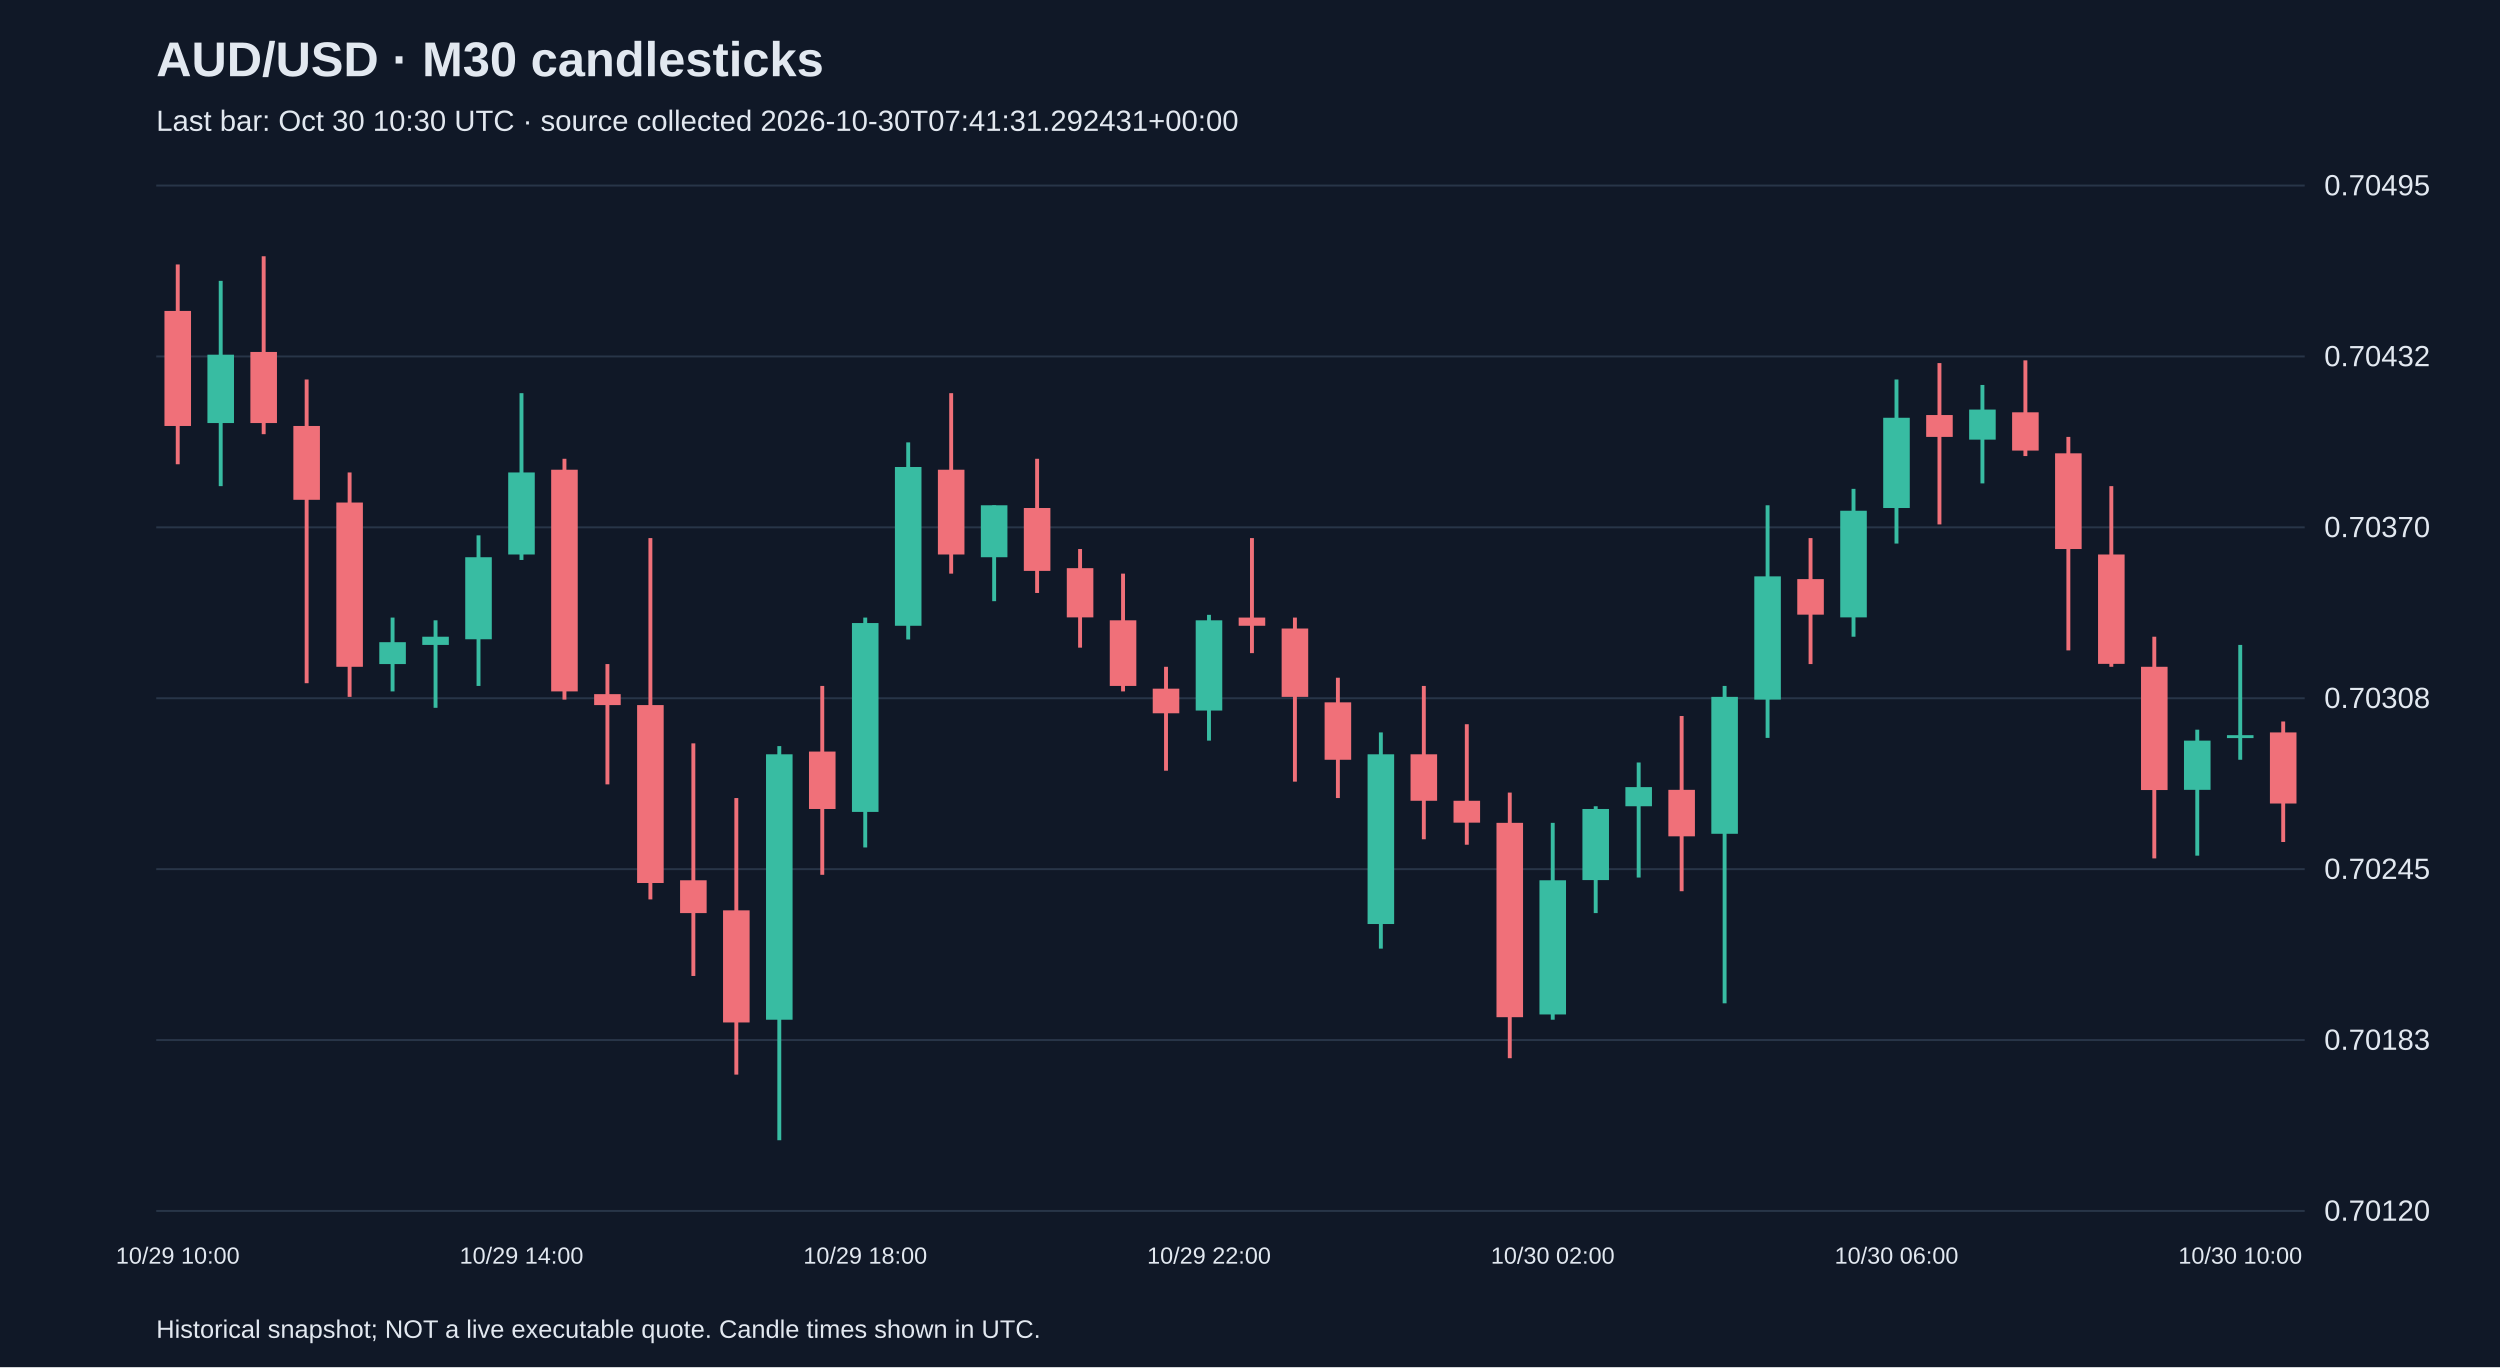
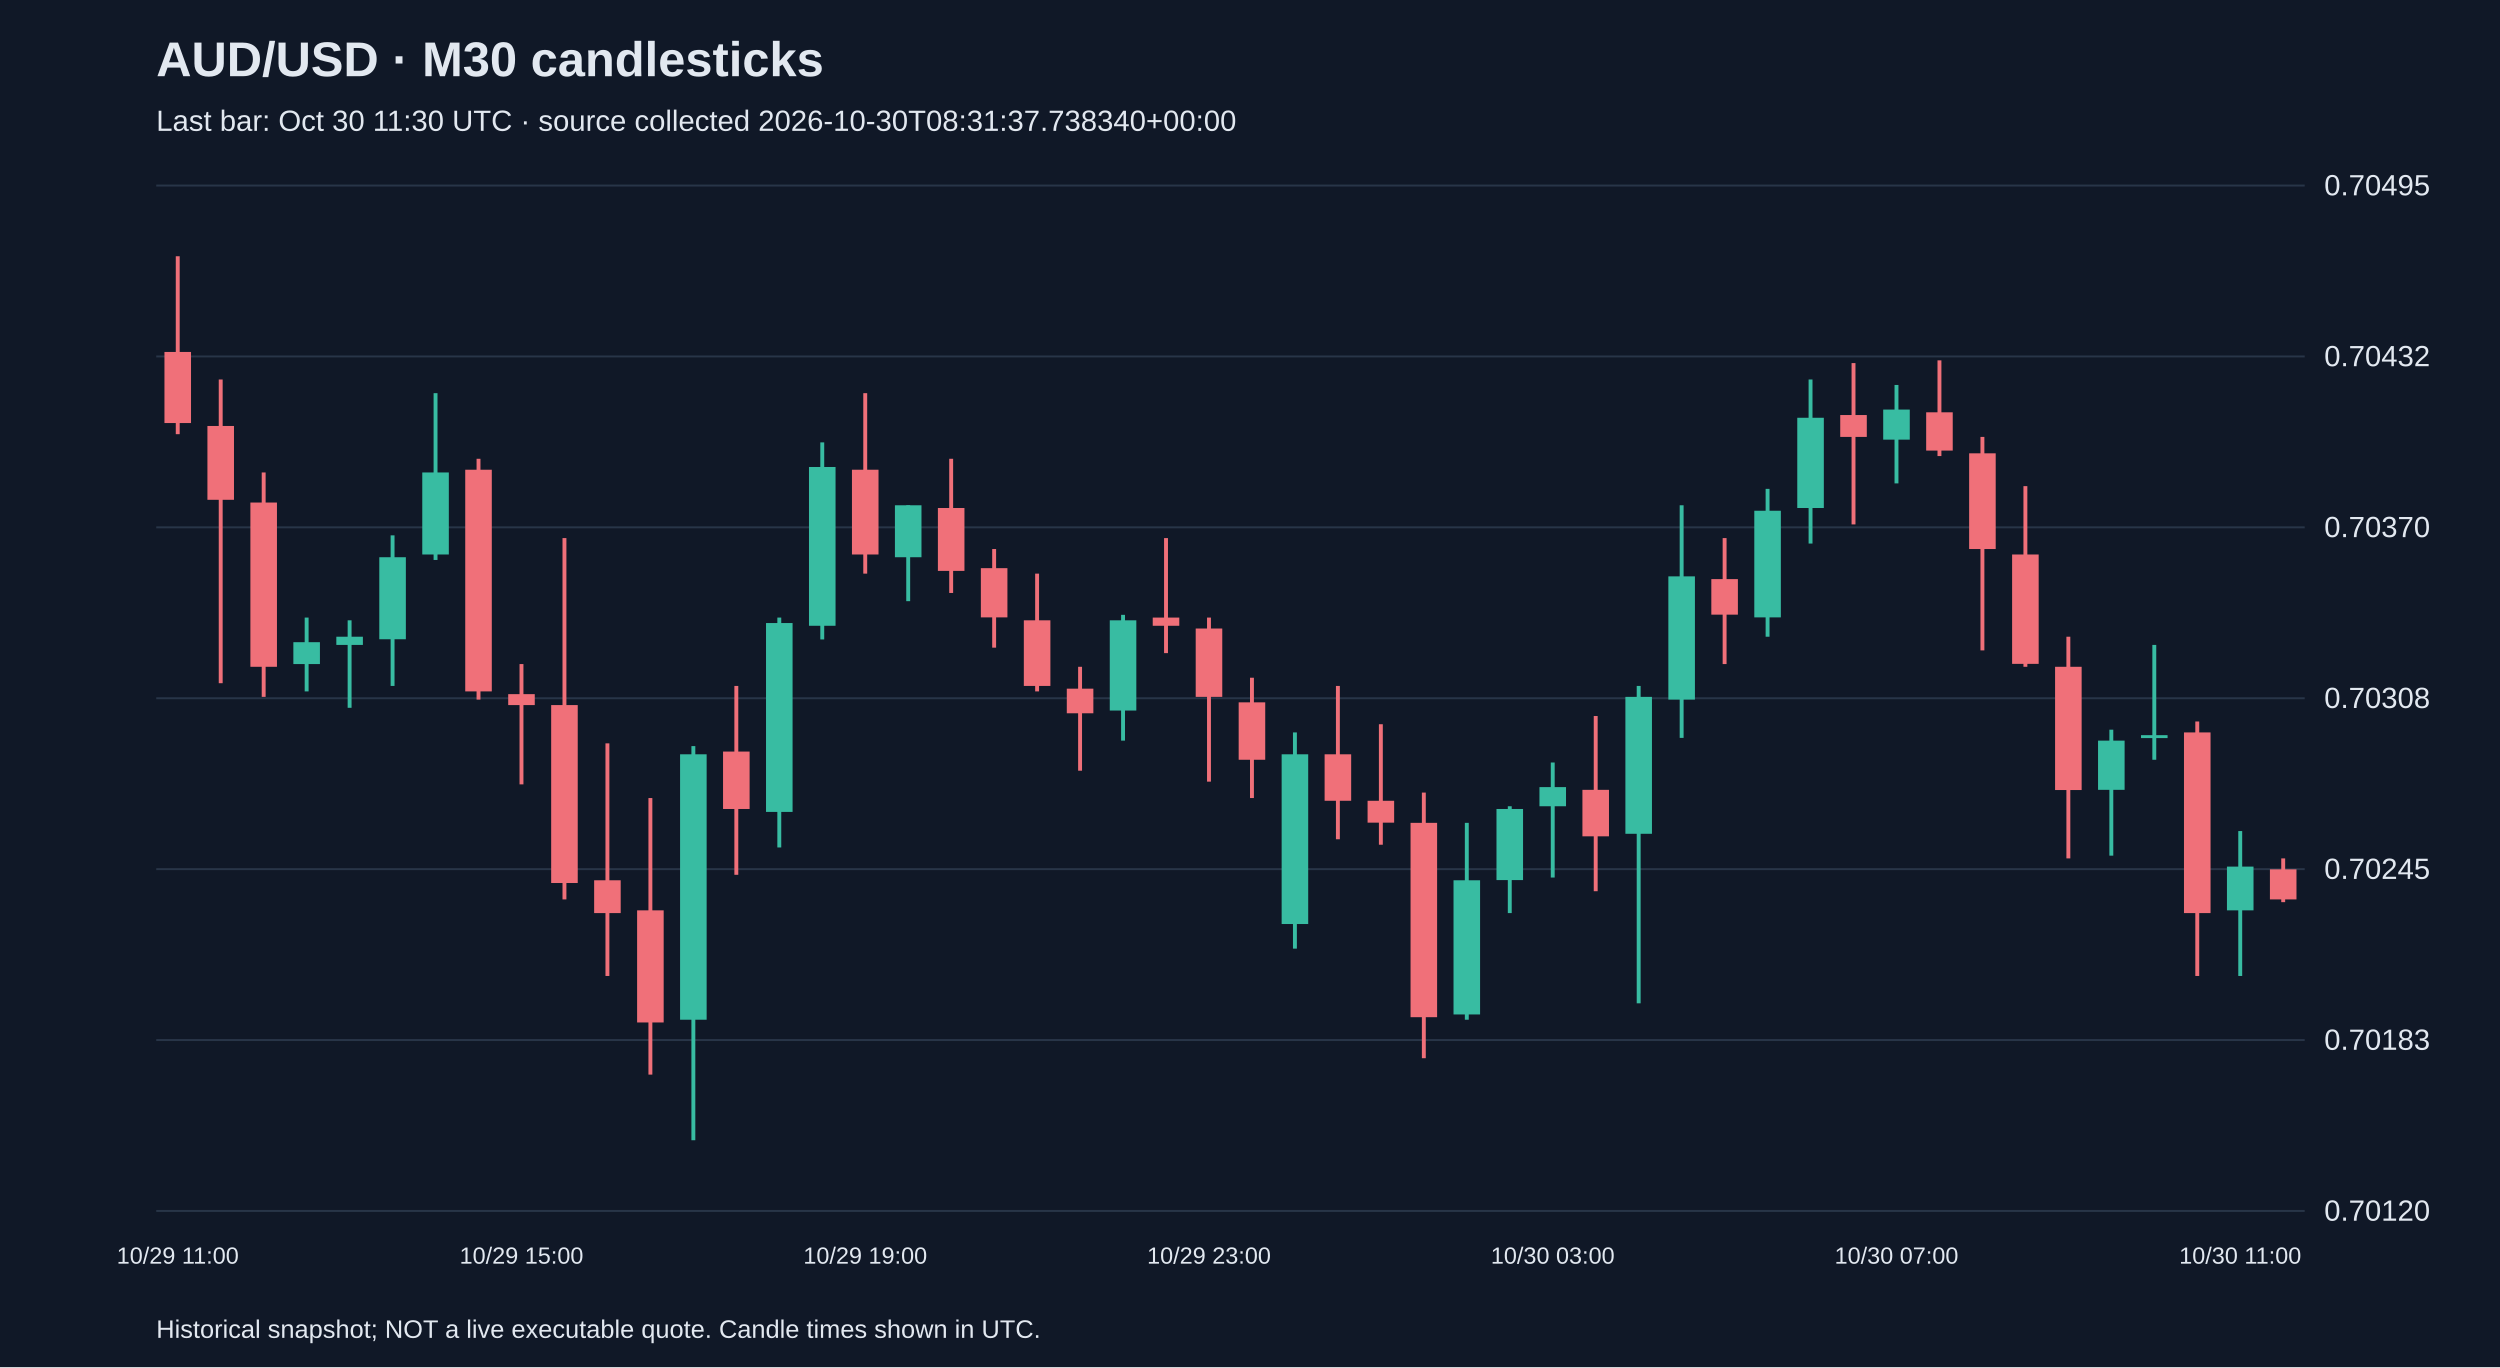
<svg xmlns="http://www.w3.org/2000/svg" viewBox="0 0 1280 700">
  <rect width="100%" height="100%" fill="#101827" />
  <style>text{font-family:Arial,sans-serif;fill:#e2e8f0}</style>
  <text x="80" y="39" font-size="25" font-weight="bold">AUD/USD · M30 candlesticks</text>
-   <text x="80" y="67" font-size="15" fill="#a6b1c5">Last bar: Oct 30 10:30 UTC · source collected 2026-10-30T07:41:31.292431+00:00</text>
+   <text x="80" y="67" font-size="15" fill="#a6b1c5">Last bar: Oct 30 11:30 UTC · source collected 2026-10-30T08:31:37.738340+00:00</text>
  <line x1="80" y1="620.0" x2="1180" y2="620.0" stroke="#283548" />
  <text x="1190" y="625.0" font-size="15">0.70120</text>
  <line x1="80" y1="532.5" x2="1180" y2="532.5" stroke="#283548" />
  <text x="1190" y="537.5" font-size="15">0.70183</text>
  <line x1="80" y1="445.0" x2="1180" y2="445.0" stroke="#283548" />
  <text x="1190" y="450.0" font-size="15">0.70245</text>
  <line x1="80" y1="357.5" x2="1180" y2="357.5" stroke="#283548" />
  <text x="1190" y="362.5" font-size="15">0.70308</text>
  <line x1="80" y1="270.0" x2="1180" y2="270.0" stroke="#283548" />
  <text x="1190" y="275.0" font-size="15">0.70370</text>
  <line x1="80" y1="182.5" x2="1180" y2="182.5" stroke="#283548" />
  <text x="1190" y="187.5" font-size="15">0.70432</text>
  <line x1="80" y1="95.0" x2="1180" y2="95.0" stroke="#283548" />
  <text x="1190" y="100.0" font-size="15">0.70495</text>
-   <line x1="91.0" y1="135.4" x2="91.0" y2="237.7" stroke="#f07079" stroke-width="2" />
-   <rect x="84.2" y="159.2" width="13.6" height="58.9" fill="#f07079" />
-   <text x="91.0" y="647" text-anchor="middle" font-size="12">10/29 10:00</text>
-   <line x1="113.0" y1="143.8" x2="113.0" y2="248.9" stroke="#38bca2" stroke-width="2" />
-   <rect x="106.2" y="181.6" width="13.6" height="35.0" fill="#38bca2" />
-   <line x1="135.0" y1="131.2" x2="135.0" y2="222.3" stroke="#f07079" stroke-width="2" />
-   <rect x="128.2" y="180.2" width="13.6" height="36.4" fill="#f07079" />
-   <line x1="157.0" y1="194.3" x2="157.0" y2="349.8" stroke="#f07079" stroke-width="2" />
-   <rect x="150.2" y="218.1" width="13.6" height="37.8" fill="#f07079" />
-   <line x1="179.0" y1="241.9" x2="179.0" y2="356.8" stroke="#f07079" stroke-width="2" />
-   <rect x="172.2" y="257.3" width="13.6" height="84.1" fill="#f07079" />
-   <line x1="201.0" y1="316.2" x2="201.0" y2="354.0" stroke="#38bca2" stroke-width="2" />
-   <rect x="194.2" y="328.8" width="13.6" height="11.2" fill="#38bca2" />
-   <line x1="223.0" y1="317.6" x2="223.0" y2="362.4" stroke="#38bca2" stroke-width="2" />
-   <rect x="216.2" y="326.0" width="13.6" height="4.2" fill="#38bca2" />
-   <line x1="245.0" y1="274.1" x2="245.0" y2="351.2" stroke="#38bca2" stroke-width="2" />
-   <rect x="238.2" y="285.3" width="13.6" height="42.0" fill="#38bca2" />
-   <line x1="267.0" y1="201.3" x2="267.0" y2="286.7" stroke="#38bca2" stroke-width="2" />
-   <rect x="260.2" y="241.9" width="13.6" height="42.0" fill="#38bca2" />
-   <text x="267.0" y="647" text-anchor="middle" font-size="12">10/29 14:00</text>
-   <line x1="289.0" y1="234.9" x2="289.0" y2="358.2" stroke="#f07079" stroke-width="2" />
-   <rect x="282.2" y="240.5" width="13.6" height="113.5" fill="#f07079" />
-   <line x1="311.0" y1="340.0" x2="311.0" y2="401.6" stroke="#f07079" stroke-width="2" />
-   <rect x="304.2" y="355.4" width="13.6" height="5.6" fill="#f07079" />
-   <line x1="333.0" y1="275.5" x2="333.0" y2="460.5" stroke="#f07079" stroke-width="2" />
-   <rect x="326.2" y="361.0" width="13.6" height="91.1" fill="#f07079" />
-   <line x1="355.0" y1="380.6" x2="355.0" y2="499.7" stroke="#f07079" stroke-width="2" />
-   <rect x="348.2" y="450.7" width="13.6" height="16.8" fill="#f07079" />
-   <line x1="377.0" y1="408.6" x2="377.0" y2="550.2" stroke="#f07079" stroke-width="2" />
-   <rect x="370.2" y="466.1" width="13.6" height="57.4" fill="#f07079" />
-   <line x1="399.0" y1="382.0" x2="399.0" y2="583.8" stroke="#38bca2" stroke-width="2" />
-   <rect x="392.2" y="386.2" width="13.6" height="135.9" fill="#38bca2" />
-   <line x1="421.0" y1="351.2" x2="421.0" y2="447.9" stroke="#f07079" stroke-width="2" />
-   <rect x="414.2" y="384.8" width="13.6" height="29.4" fill="#f07079" />
-   <line x1="443.0" y1="316.2" x2="443.0" y2="433.9" stroke="#38bca2" stroke-width="2" />
-   <rect x="436.2" y="319.0" width="13.6" height="96.7" fill="#38bca2" />
-   <text x="443.0" y="647" text-anchor="middle" font-size="12">10/29 18:00</text>
-   <line x1="465.0" y1="226.5" x2="465.0" y2="327.4" stroke="#38bca2" stroke-width="2" />
-   <rect x="458.2" y="239.1" width="13.6" height="81.3" fill="#38bca2" />
-   <line x1="487.0" y1="201.3" x2="487.0" y2="293.7" stroke="#f07079" stroke-width="2" />
-   <rect x="480.2" y="240.5" width="13.6" height="43.4" fill="#f07079" />
-   <line x1="509.0" y1="258.7" x2="509.0" y2="307.8" stroke="#38bca2" stroke-width="2" />
-   <rect x="502.2" y="258.7" width="13.6" height="26.6" fill="#38bca2" />
-   <line x1="531.0" y1="234.9" x2="531.0" y2="303.6" stroke="#f07079" stroke-width="2" />
-   <rect x="524.2" y="260.1" width="13.6" height="32.2" fill="#f07079" />
-   <line x1="553.0" y1="281.1" x2="553.0" y2="331.6" stroke="#f07079" stroke-width="2" />
-   <rect x="546.2" y="290.9" width="13.6" height="25.2" fill="#f07079" />
-   <line x1="575.0" y1="293.7" x2="575.0" y2="354.0" stroke="#f07079" stroke-width="2" />
-   <rect x="568.2" y="317.6" width="13.6" height="33.6" fill="#f07079" />
-   <line x1="597.0" y1="341.4" x2="597.0" y2="394.6" stroke="#f07079" stroke-width="2" />
-   <rect x="590.2" y="352.6" width="13.6" height="12.6" fill="#f07079" />
-   <line x1="619.0" y1="314.8" x2="619.0" y2="379.2" stroke="#38bca2" stroke-width="2" />
-   <rect x="612.2" y="317.6" width="13.6" height="46.2" fill="#38bca2" />
-   <text x="619.0" y="647" text-anchor="middle" font-size="12">10/29 22:00</text>
-   <line x1="641.0" y1="275.5" x2="641.0" y2="334.4" stroke="#f07079" stroke-width="2" />
-   <rect x="634.2" y="316.2" width="13.6" height="4.2" fill="#f07079" />
-   <line x1="663.0" y1="316.2" x2="663.0" y2="400.2" stroke="#f07079" stroke-width="2" />
-   <rect x="656.2" y="321.8" width="13.6" height="35.0" fill="#f07079" />
-   <line x1="685.0" y1="347.0" x2="685.0" y2="408.6" stroke="#f07079" stroke-width="2" />
-   <rect x="678.2" y="359.6" width="13.6" height="29.4" fill="#f07079" />
-   <line x1="707.0" y1="375.0" x2="707.0" y2="485.7" stroke="#38bca2" stroke-width="2" />
-   <rect x="700.2" y="386.2" width="13.6" height="86.9" fill="#38bca2" />
-   <line x1="729.0" y1="351.2" x2="729.0" y2="429.7" stroke="#f07079" stroke-width="2" />
-   <rect x="722.2" y="386.2" width="13.6" height="23.8" fill="#f07079" />
-   <line x1="751.0" y1="370.8" x2="751.0" y2="432.5" stroke="#f07079" stroke-width="2" />
-   <rect x="744.2" y="410.0" width="13.6" height="11.2" fill="#f07079" />
-   <line x1="773.0" y1="405.8" x2="773.0" y2="541.8" stroke="#f07079" stroke-width="2" />
-   <rect x="766.2" y="421.3" width="13.6" height="99.5" fill="#f07079" />
-   <line x1="795.0" y1="421.3" x2="795.0" y2="522.1" stroke="#38bca2" stroke-width="2" />
-   <rect x="788.2" y="450.7" width="13.6" height="68.7" fill="#38bca2" />
-   <text x="795.0" y="647" text-anchor="middle" font-size="12">10/30 02:00</text>
-   <line x1="817.0" y1="412.8" x2="817.0" y2="467.5" stroke="#38bca2" stroke-width="2" />
-   <rect x="810.2" y="414.2" width="13.6" height="36.4" fill="#38bca2" />
-   <line x1="839.0" y1="390.4" x2="839.0" y2="449.3" stroke="#38bca2" stroke-width="2" />
-   <rect x="832.2" y="403.0" width="13.6" height="9.8" fill="#38bca2" />
-   <line x1="861.0" y1="366.6" x2="861.0" y2="456.3" stroke="#f07079" stroke-width="2" />
-   <rect x="854.2" y="404.4" width="13.6" height="23.8" fill="#f07079" />
-   <line x1="883.0" y1="351.2" x2="883.0" y2="513.7" stroke="#38bca2" stroke-width="2" />
-   <rect x="876.2" y="356.8" width="13.6" height="70.1" fill="#38bca2" />
-   <line x1="905.0" y1="258.7" x2="905.0" y2="377.8" stroke="#38bca2" stroke-width="2" />
-   <rect x="898.2" y="295.1" width="13.6" height="63.1" fill="#38bca2" />
-   <line x1="927.0" y1="275.5" x2="927.0" y2="340.0" stroke="#f07079" stroke-width="2" />
-   <rect x="920.2" y="296.5" width="13.6" height="18.2" fill="#f07079" />
-   <line x1="949.0" y1="250.3" x2="949.0" y2="326.0" stroke="#38bca2" stroke-width="2" />
-   <rect x="942.2" y="261.5" width="13.6" height="54.6" fill="#38bca2" />
-   <line x1="971.0" y1="194.3" x2="971.0" y2="278.3" stroke="#38bca2" stroke-width="2" />
-   <rect x="964.2" y="213.9" width="13.6" height="46.2" fill="#38bca2" />
-   <text x="971.0" y="647" text-anchor="middle" font-size="12">10/30 06:00</text>
-   <line x1="993.0" y1="185.9" x2="993.0" y2="268.5" stroke="#f07079" stroke-width="2" />
-   <rect x="986.2" y="212.5" width="13.6" height="11.2" fill="#f07079" />
-   <line x1="1015.0" y1="197.1" x2="1015.0" y2="247.5" stroke="#38bca2" stroke-width="2" />
-   <rect x="1008.2" y="209.7" width="13.6" height="15.4" fill="#38bca2" />
-   <line x1="1037.0" y1="184.5" x2="1037.0" y2="233.5" stroke="#f07079" stroke-width="2" />
-   <rect x="1030.2" y="211.1" width="13.6" height="19.6" fill="#f07079" />
-   <line x1="1059.0" y1="223.7" x2="1059.0" y2="333.0" stroke="#f07079" stroke-width="2" />
-   <rect x="1052.2" y="232.1" width="13.6" height="49.0" fill="#f07079" />
-   <line x1="1081.0" y1="248.9" x2="1081.0" y2="341.4" stroke="#f07079" stroke-width="2" />
-   <rect x="1074.2" y="283.9" width="13.6" height="56.0" fill="#f07079" />
-   <line x1="1103.0" y1="326.0" x2="1103.0" y2="439.5" stroke="#f07079" stroke-width="2" />
-   <rect x="1096.2" y="341.4" width="13.6" height="63.1" fill="#f07079" />
-   <line x1="1125.0" y1="373.6" x2="1125.0" y2="438.1" stroke="#38bca2" stroke-width="2" />
-   <rect x="1118.2" y="379.2" width="13.6" height="25.2" fill="#38bca2" />
-   <line x1="1147.0" y1="330.2" x2="1147.0" y2="389.0" stroke="#38bca2" stroke-width="2" />
-   <rect x="1140.2" y="376.4" width="13.6" height="1.5" fill="#38bca2" />
-   <text x="1147.0" y="647" text-anchor="middle" font-size="12">10/30 10:00</text>
-   <line x1="1169.0" y1="369.4" x2="1169.0" y2="431.1" stroke="#f07079" stroke-width="2" />
-   <rect x="1162.2" y="375.0" width="13.6" height="36.4" fill="#f07079" />
+   <line x1="91.0" y1="131.2" x2="91.0" y2="222.3" stroke="#f07079" stroke-width="2" />
+   <rect x="84.2" y="180.2" width="13.6" height="36.4" fill="#f07079" />
+   <text x="91.0" y="647" text-anchor="middle" font-size="12">10/29 11:00</text>
+   <line x1="113.0" y1="194.3" x2="113.0" y2="349.8" stroke="#f07079" stroke-width="2" />
+   <rect x="106.2" y="218.1" width="13.6" height="37.8" fill="#f07079" />
+   <line x1="135.0" y1="241.9" x2="135.0" y2="356.8" stroke="#f07079" stroke-width="2" />
+   <rect x="128.2" y="257.3" width="13.6" height="84.1" fill="#f07079" />
+   <line x1="157.0" y1="316.2" x2="157.0" y2="354.0" stroke="#38bca2" stroke-width="2" />
+   <rect x="150.2" y="328.8" width="13.6" height="11.2" fill="#38bca2" />
+   <line x1="179.0" y1="317.6" x2="179.0" y2="362.4" stroke="#38bca2" stroke-width="2" />
+   <rect x="172.2" y="326.0" width="13.6" height="4.2" fill="#38bca2" />
+   <line x1="201.0" y1="274.1" x2="201.0" y2="351.2" stroke="#38bca2" stroke-width="2" />
+   <rect x="194.2" y="285.3" width="13.6" height="42.0" fill="#38bca2" />
+   <line x1="223.0" y1="201.3" x2="223.0" y2="286.7" stroke="#38bca2" stroke-width="2" />
+   <rect x="216.2" y="241.9" width="13.6" height="42.0" fill="#38bca2" />
+   <line x1="245.0" y1="234.9" x2="245.0" y2="358.2" stroke="#f07079" stroke-width="2" />
+   <rect x="238.2" y="240.5" width="13.6" height="113.5" fill="#f07079" />
+   <line x1="267.0" y1="340.0" x2="267.0" y2="401.6" stroke="#f07079" stroke-width="2" />
+   <rect x="260.2" y="355.4" width="13.6" height="5.6" fill="#f07079" />
+   <text x="267.0" y="647" text-anchor="middle" font-size="12">10/29 15:00</text>
+   <line x1="289.0" y1="275.5" x2="289.0" y2="460.5" stroke="#f07079" stroke-width="2" />
+   <rect x="282.2" y="361.0" width="13.6" height="91.1" fill="#f07079" />
+   <line x1="311.0" y1="380.6" x2="311.0" y2="499.7" stroke="#f07079" stroke-width="2" />
+   <rect x="304.2" y="450.7" width="13.6" height="16.8" fill="#f07079" />
+   <line x1="333.0" y1="408.6" x2="333.0" y2="550.2" stroke="#f07079" stroke-width="2" />
+   <rect x="326.2" y="466.1" width="13.6" height="57.4" fill="#f07079" />
+   <line x1="355.0" y1="382.0" x2="355.0" y2="583.8" stroke="#38bca2" stroke-width="2" />
+   <rect x="348.2" y="386.2" width="13.6" height="135.9" fill="#38bca2" />
+   <line x1="377.0" y1="351.2" x2="377.0" y2="447.9" stroke="#f07079" stroke-width="2" />
+   <rect x="370.2" y="384.8" width="13.6" height="29.4" fill="#f07079" />
+   <line x1="399.0" y1="316.2" x2="399.0" y2="433.9" stroke="#38bca2" stroke-width="2" />
+   <rect x="392.2" y="319.0" width="13.6" height="96.7" fill="#38bca2" />
+   <line x1="421.0" y1="226.5" x2="421.0" y2="327.4" stroke="#38bca2" stroke-width="2" />
+   <rect x="414.2" y="239.1" width="13.6" height="81.3" fill="#38bca2" />
+   <line x1="443.0" y1="201.3" x2="443.0" y2="293.7" stroke="#f07079" stroke-width="2" />
+   <rect x="436.2" y="240.5" width="13.6" height="43.4" fill="#f07079" />
+   <text x="443.0" y="647" text-anchor="middle" font-size="12">10/29 19:00</text>
+   <line x1="465.0" y1="258.7" x2="465.0" y2="307.8" stroke="#38bca2" stroke-width="2" />
+   <rect x="458.2" y="258.7" width="13.6" height="26.6" fill="#38bca2" />
+   <line x1="487.0" y1="234.9" x2="487.0" y2="303.6" stroke="#f07079" stroke-width="2" />
+   <rect x="480.2" y="260.1" width="13.6" height="32.2" fill="#f07079" />
+   <line x1="509.0" y1="281.1" x2="509.0" y2="331.6" stroke="#f07079" stroke-width="2" />
+   <rect x="502.2" y="290.9" width="13.6" height="25.2" fill="#f07079" />
+   <line x1="531.0" y1="293.7" x2="531.0" y2="354.0" stroke="#f07079" stroke-width="2" />
+   <rect x="524.2" y="317.6" width="13.6" height="33.6" fill="#f07079" />
+   <line x1="553.0" y1="341.4" x2="553.0" y2="394.6" stroke="#f07079" stroke-width="2" />
+   <rect x="546.2" y="352.6" width="13.6" height="12.6" fill="#f07079" />
+   <line x1="575.0" y1="314.8" x2="575.0" y2="379.2" stroke="#38bca2" stroke-width="2" />
+   <rect x="568.2" y="317.6" width="13.6" height="46.2" fill="#38bca2" />
+   <line x1="597.0" y1="275.5" x2="597.0" y2="334.4" stroke="#f07079" stroke-width="2" />
+   <rect x="590.2" y="316.2" width="13.6" height="4.2" fill="#f07079" />
+   <line x1="619.0" y1="316.2" x2="619.0" y2="400.2" stroke="#f07079" stroke-width="2" />
+   <rect x="612.2" y="321.8" width="13.6" height="35.0" fill="#f07079" />
+   <text x="619.0" y="647" text-anchor="middle" font-size="12">10/29 23:00</text>
+   <line x1="641.0" y1="347.0" x2="641.0" y2="408.6" stroke="#f07079" stroke-width="2" />
+   <rect x="634.2" y="359.6" width="13.6" height="29.4" fill="#f07079" />
+   <line x1="663.0" y1="375.0" x2="663.0" y2="485.7" stroke="#38bca2" stroke-width="2" />
+   <rect x="656.2" y="386.2" width="13.6" height="86.9" fill="#38bca2" />
+   <line x1="685.0" y1="351.2" x2="685.0" y2="429.7" stroke="#f07079" stroke-width="2" />
+   <rect x="678.2" y="386.2" width="13.6" height="23.8" fill="#f07079" />
+   <line x1="707.0" y1="370.8" x2="707.0" y2="432.5" stroke="#f07079" stroke-width="2" />
+   <rect x="700.2" y="410.0" width="13.6" height="11.2" fill="#f07079" />
+   <line x1="729.0" y1="405.8" x2="729.0" y2="541.8" stroke="#f07079" stroke-width="2" />
+   <rect x="722.2" y="421.3" width="13.6" height="99.5" fill="#f07079" />
+   <line x1="751.0" y1="421.3" x2="751.0" y2="522.1" stroke="#38bca2" stroke-width="2" />
+   <rect x="744.2" y="450.7" width="13.6" height="68.7" fill="#38bca2" />
+   <line x1="773.0" y1="412.8" x2="773.0" y2="467.5" stroke="#38bca2" stroke-width="2" />
+   <rect x="766.2" y="414.2" width="13.6" height="36.4" fill="#38bca2" />
+   <line x1="795.0" y1="390.4" x2="795.0" y2="449.3" stroke="#38bca2" stroke-width="2" />
+   <rect x="788.2" y="403.0" width="13.6" height="9.8" fill="#38bca2" />
+   <text x="795.0" y="647" text-anchor="middle" font-size="12">10/30 03:00</text>
+   <line x1="817.0" y1="366.6" x2="817.0" y2="456.3" stroke="#f07079" stroke-width="2" />
+   <rect x="810.2" y="404.4" width="13.6" height="23.8" fill="#f07079" />
+   <line x1="839.0" y1="351.2" x2="839.0" y2="513.7" stroke="#38bca2" stroke-width="2" />
+   <rect x="832.2" y="356.8" width="13.6" height="70.1" fill="#38bca2" />
+   <line x1="861.0" y1="258.7" x2="861.0" y2="377.8" stroke="#38bca2" stroke-width="2" />
+   <rect x="854.2" y="295.1" width="13.6" height="63.1" fill="#38bca2" />
+   <line x1="883.0" y1="275.5" x2="883.0" y2="340.0" stroke="#f07079" stroke-width="2" />
+   <rect x="876.2" y="296.5" width="13.6" height="18.2" fill="#f07079" />
+   <line x1="905.0" y1="250.3" x2="905.0" y2="326.0" stroke="#38bca2" stroke-width="2" />
+   <rect x="898.2" y="261.5" width="13.6" height="54.6" fill="#38bca2" />
+   <line x1="927.0" y1="194.3" x2="927.0" y2="278.3" stroke="#38bca2" stroke-width="2" />
+   <rect x="920.2" y="213.9" width="13.6" height="46.2" fill="#38bca2" />
+   <line x1="949.0" y1="185.9" x2="949.0" y2="268.5" stroke="#f07079" stroke-width="2" />
+   <rect x="942.2" y="212.5" width="13.6" height="11.2" fill="#f07079" />
+   <line x1="971.0" y1="197.1" x2="971.0" y2="247.5" stroke="#38bca2" stroke-width="2" />
+   <rect x="964.2" y="209.7" width="13.6" height="15.4" fill="#38bca2" />
+   <text x="971.0" y="647" text-anchor="middle" font-size="12">10/30 07:00</text>
+   <line x1="993.0" y1="184.5" x2="993.0" y2="233.5" stroke="#f07079" stroke-width="2" />
+   <rect x="986.2" y="211.1" width="13.6" height="19.6" fill="#f07079" />
+   <line x1="1015.0" y1="223.7" x2="1015.0" y2="333.0" stroke="#f07079" stroke-width="2" />
+   <rect x="1008.2" y="232.1" width="13.6" height="49.0" fill="#f07079" />
+   <line x1="1037.0" y1="248.9" x2="1037.0" y2="341.4" stroke="#f07079" stroke-width="2" />
+   <rect x="1030.2" y="283.9" width="13.6" height="56.0" fill="#f07079" />
+   <line x1="1059.0" y1="326.0" x2="1059.0" y2="439.5" stroke="#f07079" stroke-width="2" />
+   <rect x="1052.2" y="341.4" width="13.6" height="63.1" fill="#f07079" />
+   <line x1="1081.0" y1="373.6" x2="1081.0" y2="438.1" stroke="#38bca2" stroke-width="2" />
+   <rect x="1074.2" y="379.2" width="13.6" height="25.2" fill="#38bca2" />
+   <line x1="1103.0" y1="330.2" x2="1103.0" y2="389.0" stroke="#38bca2" stroke-width="2" />
+   <rect x="1096.2" y="376.4" width="13.6" height="1.5" fill="#38bca2" />
+   <line x1="1125.0" y1="369.4" x2="1125.0" y2="499.7" stroke="#f07079" stroke-width="2" />
+   <rect x="1118.2" y="375.0" width="13.6" height="92.5" fill="#f07079" />
+   <line x1="1147.0" y1="425.5" x2="1147.0" y2="499.7" stroke="#38bca2" stroke-width="2" />
+   <rect x="1140.2" y="443.7" width="13.6" height="22.4" fill="#38bca2" />
+   <text x="1147.0" y="647" text-anchor="middle" font-size="12">10/30 11:00</text>
+   <line x1="1169.0" y1="439.5" x2="1169.0" y2="461.9" stroke="#f07079" stroke-width="2" />
+   <rect x="1162.2" y="445.1" width="13.6" height="15.4" fill="#f07079" />
  <text x="80" y="685" font-size="13">Historical snapshot; NOT a live executable quote. Candle times shown in UTC.</text>
</svg>
